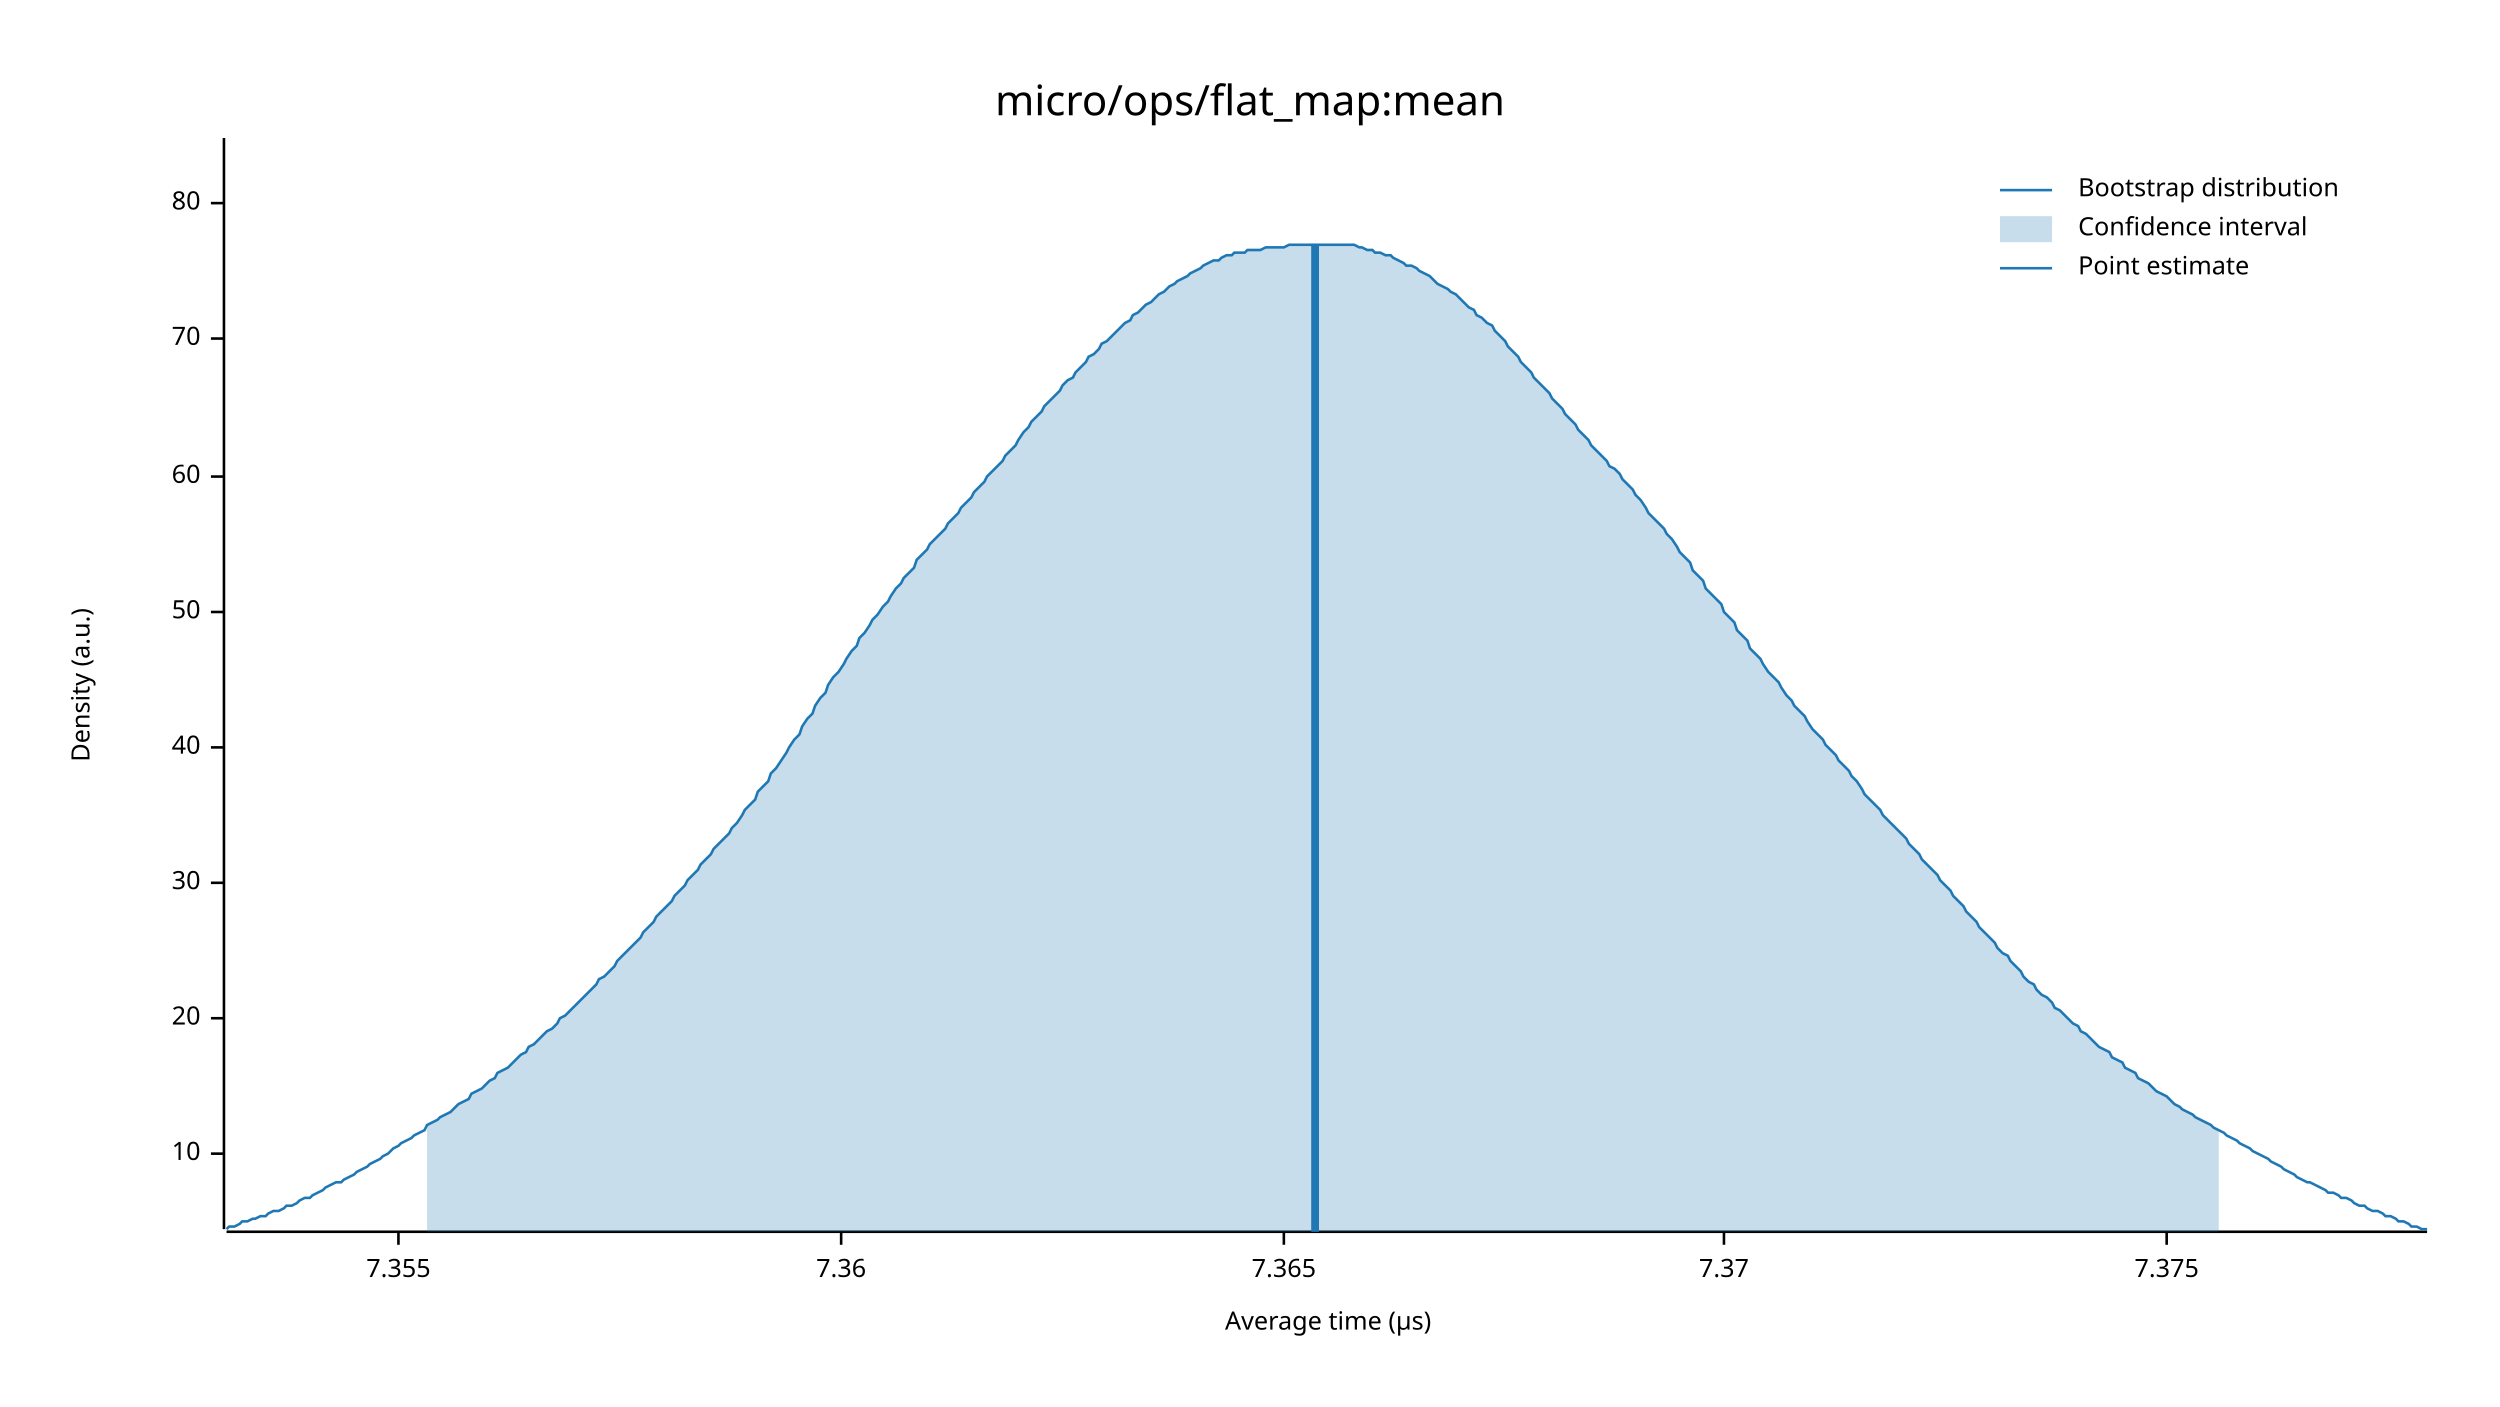
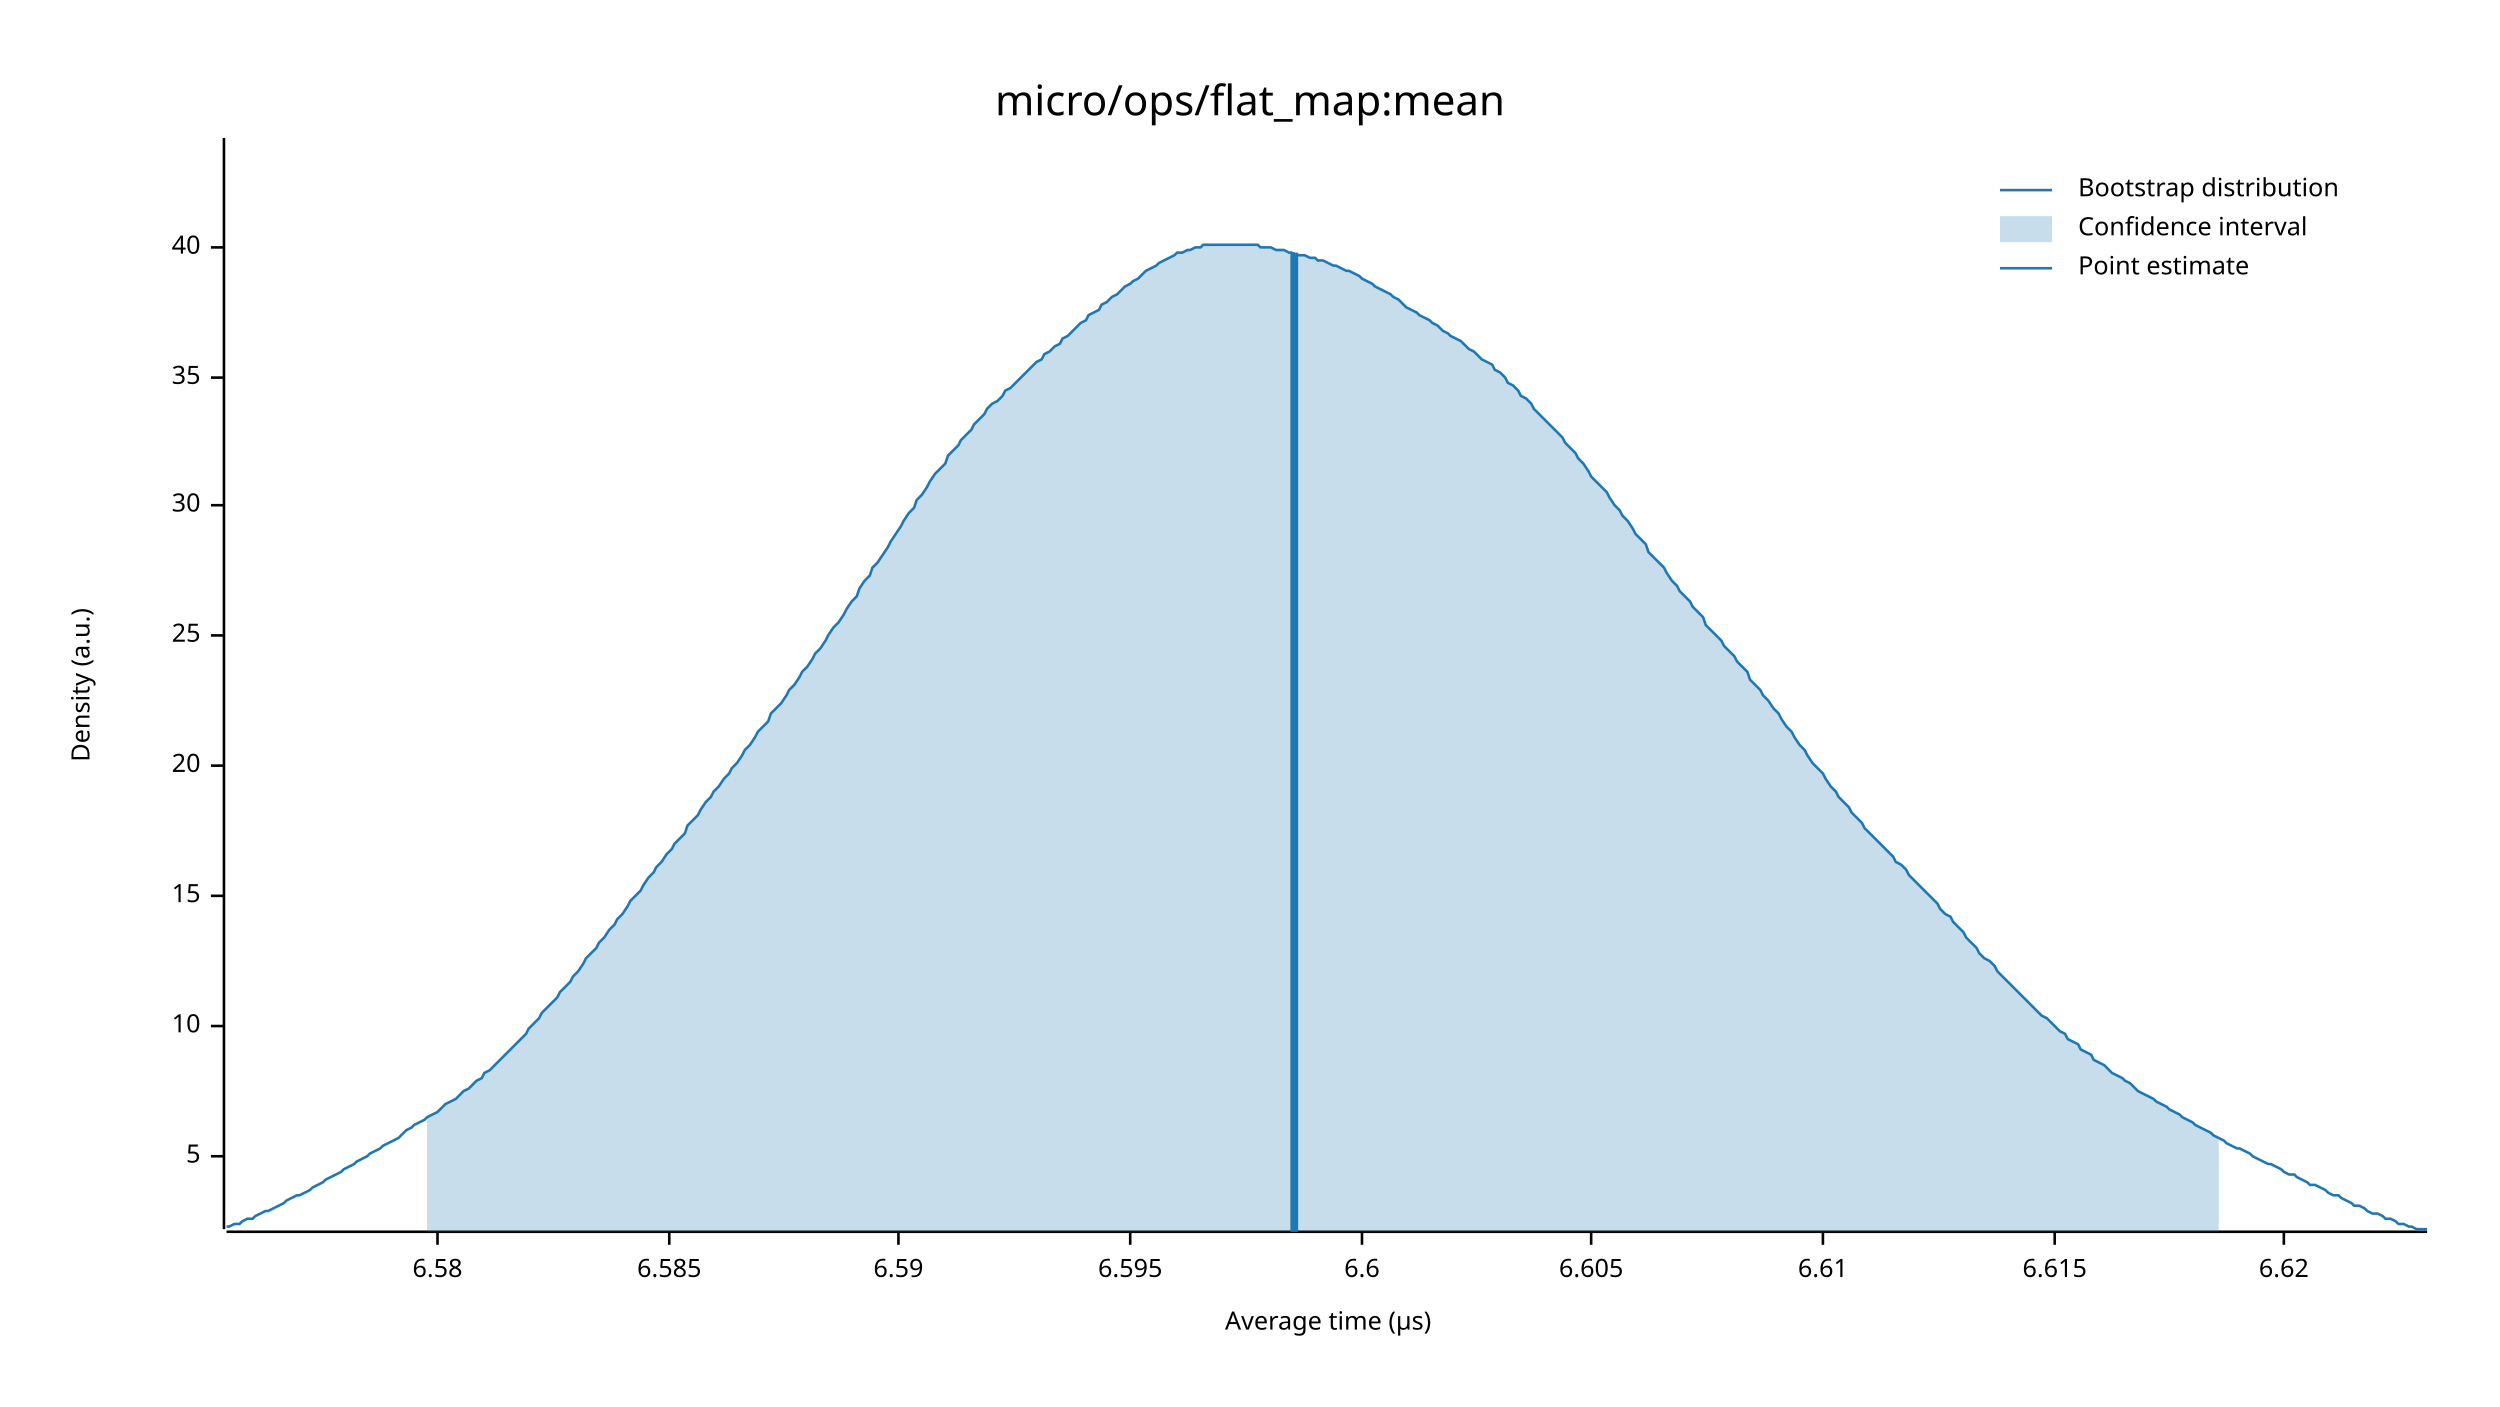
<svg xmlns="http://www.w3.org/2000/svg" width="960" height="540" viewBox="0 0 960 540">
  <text x="480" y="32" dy="0.76em" text-anchor="middle" font-family="sans-serif" font-size="16.129" opacity="1" fill="#000000">
micro/ops/flat_map:mean
</text>
  <text x="27" y="263" dy="0.76em" text-anchor="middle" font-family="sans-serif" font-size="9.677" opacity="1" fill="#000000" transform="rotate(270, 27, 263)">
Density (a.u.)
</text>
  <text x="510" y="513" dy="-0.5ex" text-anchor="middle" font-family="sans-serif" font-size="9.677" opacity="1" fill="#000000">
Average time (µs)
</text>
  <polyline fill="none" opacity="1" stroke="#000000" stroke-width="1" points="86,53 86,472 " />
-   <text x="77" y="443" dy="0.5ex" text-anchor="end" font-family="sans-serif" font-size="9.677" opacity="1" fill="#000000">
+   <text x="77" y="444" dy="0.5ex" text-anchor="end" font-family="sans-serif" font-size="9.677" opacity="1" fill="#000000">
+ 5
+ </text>
+   <polyline fill="none" opacity="1" stroke="#000000" stroke-width="1" points="81,444 86,444 " />
+   <text x="77" y="394" dy="0.5ex" text-anchor="end" font-family="sans-serif" font-size="9.677" opacity="1" fill="#000000">
10
</text>
-   <polyline fill="none" opacity="1" stroke="#000000" stroke-width="1" points="81,443 86,443 " />
-   <text x="77" y="391" dy="0.5ex" text-anchor="end" font-family="sans-serif" font-size="9.677" opacity="1" fill="#000000">
+   <polyline fill="none" opacity="1" stroke="#000000" stroke-width="1" points="81,394 86,394 " />
+   <text x="77" y="344" dy="0.5ex" text-anchor="end" font-family="sans-serif" font-size="9.677" opacity="1" fill="#000000">
+ 15
+ </text>
+   <polyline fill="none" opacity="1" stroke="#000000" stroke-width="1" points="81,344 86,344 " />
+   <text x="77" y="294" dy="0.5ex" text-anchor="end" font-family="sans-serif" font-size="9.677" opacity="1" fill="#000000">
20
</text>
-   <polyline fill="none" opacity="1" stroke="#000000" stroke-width="1" points="81,391 86,391 " />
-   <text x="77" y="339" dy="0.5ex" text-anchor="end" font-family="sans-serif" font-size="9.677" opacity="1" fill="#000000">
+   <polyline fill="none" opacity="1" stroke="#000000" stroke-width="1" points="81,294 86,294 " />
+   <text x="77" y="244" dy="0.5ex" text-anchor="end" font-family="sans-serif" font-size="9.677" opacity="1" fill="#000000">
+ 25
+ </text>
+   <polyline fill="none" opacity="1" stroke="#000000" stroke-width="1" points="81,244 86,244 " />
+   <text x="77" y="194" dy="0.5ex" text-anchor="end" font-family="sans-serif" font-size="9.677" opacity="1" fill="#000000">
30
</text>
-   <polyline fill="none" opacity="1" stroke="#000000" stroke-width="1" points="81,339 86,339 " />
-   <text x="77" y="287" dy="0.5ex" text-anchor="end" font-family="sans-serif" font-size="9.677" opacity="1" fill="#000000">
+   <polyline fill="none" opacity="1" stroke="#000000" stroke-width="1" points="81,194 86,194 " />
+   <text x="77" y="145" dy="0.5ex" text-anchor="end" font-family="sans-serif" font-size="9.677" opacity="1" fill="#000000">
+ 35
+ </text>
+   <polyline fill="none" opacity="1" stroke="#000000" stroke-width="1" points="81,145 86,145 " />
+   <text x="77" y="95" dy="0.5ex" text-anchor="end" font-family="sans-serif" font-size="9.677" opacity="1" fill="#000000">
40
</text>
-   <polyline fill="none" opacity="1" stroke="#000000" stroke-width="1" points="81,287 86,287 " />
-   <text x="77" y="235" dy="0.5ex" text-anchor="end" font-family="sans-serif" font-size="9.677" opacity="1" fill="#000000">
- 50
+   <polyline fill="none" opacity="1" stroke="#000000" stroke-width="1" points="81,95 86,95 " />
+   <polyline fill="none" opacity="1" stroke="#000000" stroke-width="1" points="87,473 932,473 " />
+   <text x="168" y="483" dy="0.76em" text-anchor="middle" font-family="sans-serif" font-size="9.677" opacity="1" fill="#000000">
+ 6.58
</text>
-   <polyline fill="none" opacity="1" stroke="#000000" stroke-width="1" points="81,235 86,235 " />
-   <text x="77" y="183" dy="0.5ex" text-anchor="end" font-family="sans-serif" font-size="9.677" opacity="1" fill="#000000">
- 60
+   <polyline fill="none" opacity="1" stroke="#000000" stroke-width="1" points="168,473 168,478 " />
+   <text x="257" y="483" dy="0.76em" text-anchor="middle" font-family="sans-serif" font-size="9.677" opacity="1" fill="#000000">
+ 6.585
</text>
-   <polyline fill="none" opacity="1" stroke="#000000" stroke-width="1" points="81,183 86,183 " />
-   <text x="77" y="130" dy="0.5ex" text-anchor="end" font-family="sans-serif" font-size="9.677" opacity="1" fill="#000000">
- 70
+   <polyline fill="none" opacity="1" stroke="#000000" stroke-width="1" points="257,473 257,478 " />
+   <text x="345" y="483" dy="0.76em" text-anchor="middle" font-family="sans-serif" font-size="9.677" opacity="1" fill="#000000">
+ 6.59
</text>
-   <polyline fill="none" opacity="1" stroke="#000000" stroke-width="1" points="81,130 86,130 " />
-   <text x="77" y="78" dy="0.5ex" text-anchor="end" font-family="sans-serif" font-size="9.677" opacity="1" fill="#000000">
- 80
+   <polyline fill="none" opacity="1" stroke="#000000" stroke-width="1" points="345,473 345,478 " />
+   <text x="434" y="483" dy="0.76em" text-anchor="middle" font-family="sans-serif" font-size="9.677" opacity="1" fill="#000000">
+ 6.595
</text>
-   <polyline fill="none" opacity="1" stroke="#000000" stroke-width="1" points="81,78 86,78 " />
-   <polyline fill="none" opacity="1" stroke="#000000" stroke-width="1" points="87,473 932,473 " />
-   <text x="153" y="483" dy="0.76em" text-anchor="middle" font-family="sans-serif" font-size="9.677" opacity="1" fill="#000000">
- 7.355
+   <polyline fill="none" opacity="1" stroke="#000000" stroke-width="1" points="434,473 434,478 " />
+   <text x="523" y="483" dy="0.76em" text-anchor="middle" font-family="sans-serif" font-size="9.677" opacity="1" fill="#000000">
+ 6.6
</text>
-   <polyline fill="none" opacity="1" stroke="#000000" stroke-width="1" points="153,473 153,478 " />
-   <text x="323" y="483" dy="0.76em" text-anchor="middle" font-family="sans-serif" font-size="9.677" opacity="1" fill="#000000">
- 7.36
+   <polyline fill="none" opacity="1" stroke="#000000" stroke-width="1" points="523,473 523,478 " />
+   <text x="611" y="483" dy="0.76em" text-anchor="middle" font-family="sans-serif" font-size="9.677" opacity="1" fill="#000000">
+ 6.605
</text>
-   <polyline fill="none" opacity="1" stroke="#000000" stroke-width="1" points="323,473 323,478 " />
-   <text x="493" y="483" dy="0.76em" text-anchor="middle" font-family="sans-serif" font-size="9.677" opacity="1" fill="#000000">
- 7.365
+   <polyline fill="none" opacity="1" stroke="#000000" stroke-width="1" points="611,473 611,478 " />
+   <text x="700" y="483" dy="0.76em" text-anchor="middle" font-family="sans-serif" font-size="9.677" opacity="1" fill="#000000">
+ 6.61
</text>
-   <polyline fill="none" opacity="1" stroke="#000000" stroke-width="1" points="493,473 493,478 " />
-   <text x="662" y="483" dy="0.76em" text-anchor="middle" font-family="sans-serif" font-size="9.677" opacity="1" fill="#000000">
- 7.37
+   <polyline fill="none" opacity="1" stroke="#000000" stroke-width="1" points="700,473 700,478 " />
+   <text x="789" y="483" dy="0.76em" text-anchor="middle" font-family="sans-serif" font-size="9.677" opacity="1" fill="#000000">
+ 6.615
</text>
-   <polyline fill="none" opacity="1" stroke="#000000" stroke-width="1" points="662,473 662,478 " />
-   <text x="832" y="483" dy="0.76em" text-anchor="middle" font-family="sans-serif" font-size="9.677" opacity="1" fill="#000000">
- 7.375
+   <polyline fill="none" opacity="1" stroke="#000000" stroke-width="1" points="789,473 789,478 " />
+   <text x="877" y="483" dy="0.76em" text-anchor="middle" font-family="sans-serif" font-size="9.677" opacity="1" fill="#000000">
+ 6.62
</text>
-   <polyline fill="none" opacity="1" stroke="#000000" stroke-width="1" points="832,473 832,478 " />
-   <polyline fill="none" opacity="1" stroke="#1F78B4" stroke-width="1" points="87,472 88,471 90,471 92,470 93,469 95,469 97,468 98,468 100,467 102,467 103,466 105,465 107,465 109,464 110,463 112,463 114,462 115,461 117,460 119,460 120,459 122,458 124,457 125,456 127,455 129,454 131,454 132,453 134,452 136,451 137,450 139,449 141,448 142,447 144,446 146,445 147,444 149,443 151,441 153,440 154,439 156,438 158,437 159,436 161,435 163,434 164,432 166,431 168,430 169,429 171,428 173,427 175,425 176,424 178,423 180,422 181,420 183,419 185,418 186,417 188,415 190,414 191,412 193,411 195,410 197,408 198,407 200,405 202,404 203,402 205,401 207,399 208,398 210,396 212,395 214,393 215,391 217,390 219,388 220,387 222,385 224,383 225,382 227,380 229,378 230,376 232,375 234,373 236,371 237,369 239,367 241,365 242,364 244,362 246,360 247,358 249,356 251,354 252,352 254,350 256,348 258,346 259,344 261,342 263,340 264,338 266,336 268,334 269,332 271,330 273,328 274,326 276,324 278,322 280,320 281,318 283,316 285,313 286,311 288,309 290,307 291,304 293,302 295,300 296,297 298,295 300,292 302,289 303,287 305,284 307,282 308,279 310,276 312,274 313,271 315,268 317,266 318,263 320,260 322,258 324,255 325,253 327,250 329,248 330,245 332,243 334,240 335,238 337,236 339,233 341,231 342,229 344,226 346,224 347,222 349,220 351,218 352,215 354,213 356,211 357,209 359,207 361,205 363,203 364,201 366,199 368,197 369,195 371,193 373,191 374,189 376,187 378,185 379,183 381,181 383,179 385,177 386,175 388,173 390,171 391,169 393,166 395,164 396,162 398,160 400,158 401,156 403,154 405,152 407,150 408,148 410,146 412,145 413,143 415,141 417,139 418,137 420,136 422,134 423,132 425,131 427,129 429,127 430,126 432,124 434,123 435,121 437,120 439,118 440,117 442,116 444,114 445,113 447,112 449,110 451,109 452,108 454,107 456,106 457,105 459,104 461,103 462,102 464,101 466,100 468,100 469,99 471,98 473,98 474,97 476,97 478,97 479,96 481,96 483,96 484,96 486,95 488,95 490,95 491,95 493,95 495,94 496,94 498,94 500,94 501,94 503,94 505,94 506,94 508,94 510,94 512,94 513,94 515,94 517,94 518,94 520,94 522,95 523,95 525,96 527,96 528,97 530,97 532,98 534,98 535,99 537,100 539,101 540,102 542,102 544,103 545,104 547,105 549,106 550,107 552,109 554,110 556,111 557,112 559,113 561,115 562,116 564,118 566,119 567,121 569,122 571,124 573,125 574,127 576,129 578,131 579,133 581,135 583,137 584,139 586,141 588,143 589,145 591,147 593,149 595,151 596,153 598,155 600,157 601,159 603,161 605,163 606,165 608,167 610,169 611,171 613,173 615,175 617,177 618,179 620,180 622,182 623,184 625,186 627,188 628,190 630,192 632,195 633,197 635,199 637,201 639,203 640,205 642,207 644,210 645,212 647,214 649,216 650,219 652,221 654,223 655,226 657,228 659,230 661,232 662,235 664,237 666,239 667,242 669,244 671,246 672,249 674,251 676,253 677,255 679,258 681,260 683,262 684,264 686,267 688,269 689,271 691,273 693,275 694,277 696,280 698,282 700,284 701,286 703,288 705,290 706,292 708,294 710,296 711,298 713,300 715,303 716,305 718,307 720,309 722,311 723,313 725,315 727,317 728,318 730,320 732,322 733,324 735,326 737,328 738,330 740,332 742,334 744,336 745,338 747,340 749,342 750,344 752,346 754,348 755,350 757,352 759,354 760,356 762,358 764,360 766,362 767,364 769,366 771,367 772,369 774,371 776,373 777,375 779,377 781,378 782,380 784,382 786,383 788,385 789,387 791,388 793,390 794,391 796,393 798,394 799,396 801,397 803,399 804,400 806,402 808,403 810,404 811,406 813,407 815,408 816,410 818,411 820,412 821,414 823,415 825,416 827,418 828,419 830,420 832,421 833,422 835,424 837,425 838,426 840,427 842,428 843,429 845,430 847,431 849,432 850,433 852,434 854,435 855,436 857,437 859,438 860,439 862,440 864,441 865,442 867,443 869,444 871,445 872,446 874,447 876,448 877,449 879,450 881,451 882,452 884,453 886,454 887,454 889,455 891,456 893,457 894,458 896,458 898,459 899,460 901,460 903,461 904,462 906,463 908,463 909,464 911,465 913,465 915,466 916,467 918,467 920,468 921,469 923,469 925,470 926,471 928,471 930,472 932,472 " />
-   <polygon opacity="0.25" fill="#1F78B4" points="164,432 166,431 168,430 169,429 171,428 173,427 175,425 176,424 178,423 180,422 181,420 183,419 185,418 186,417 188,415 190,414 191,412 193,411 195,410 197,408 198,407 200,405 202,404 203,402 205,401 207,399 208,398 210,396 212,395 214,393 215,391 217,390 219,388 220,387 222,385 224,383 225,382 227,380 229,378 230,376 232,375 234,373 236,371 237,369 239,367 241,365 242,364 244,362 246,360 247,358 249,356 251,354 252,352 254,350 256,348 258,346 259,344 261,342 263,340 264,338 266,336 268,334 269,332 271,330 273,328 274,326 276,324 278,322 280,320 281,318 283,316 285,313 286,311 288,309 290,307 291,304 293,302 295,300 296,297 298,295 300,292 302,289 303,287 305,284 307,282 308,279 310,276 312,274 313,271 315,268 317,266 318,263 320,260 322,258 324,255 325,253 327,250 329,248 330,245 332,243 334,240 335,238 337,236 339,233 341,231 342,229 344,226 346,224 347,222 349,220 351,218 352,215 354,213 356,211 357,209 359,207 361,205 363,203 364,201 366,199 368,197 369,195 371,193 373,191 374,189 376,187 378,185 379,183 381,181 383,179 385,177 386,175 388,173 390,171 391,169 393,166 395,164 396,162 398,160 400,158 401,156 403,154 405,152 407,150 408,148 410,146 412,145 413,143 415,141 417,139 418,137 420,136 422,134 423,132 425,131 427,129 429,127 430,126 432,124 434,123 435,121 437,120 439,118 440,117 442,116 444,114 445,113 447,112 449,110 451,109 452,108 454,107 456,106 457,105 459,104 461,103 462,102 464,101 466,100 468,100 469,99 471,98 473,98 474,97 476,97 478,97 479,96 481,96 483,96 484,96 486,95 488,95 490,95 491,95 493,95 495,94 496,94 498,94 500,94 501,94 503,94 505,94 506,94 508,94 510,94 512,94 513,94 515,94 517,94 518,94 520,94 522,95 523,95 525,96 527,96 528,97 530,97 532,98 534,98 535,99 537,100 539,101 540,102 542,102 544,103 545,104 547,105 549,106 550,107 552,109 554,110 556,111 557,112 559,113 561,115 562,116 564,118 566,119 567,121 569,122 571,124 573,125 574,127 576,129 578,131 579,133 581,135 583,137 584,139 586,141 588,143 589,145 591,147 593,149 595,151 596,153 598,155 600,157 601,159 603,161 605,163 606,165 608,167 610,169 611,171 613,173 615,175 617,177 618,179 620,180 622,182 623,184 625,186 627,188 628,190 630,192 632,195 633,197 635,199 637,201 639,203 640,205 642,207 644,210 645,212 647,214 649,216 650,219 652,221 654,223 655,226 657,228 659,230 661,232 662,235 664,237 666,239 667,242 669,244 671,246 672,249 674,251 676,253 677,255 679,258 681,260 683,262 684,264 686,267 688,269 689,271 691,273 693,275 694,277 696,280 698,282 700,284 701,286 703,288 705,290 706,292 708,294 710,296 711,298 713,300 715,303 716,305 718,307 720,309 722,311 723,313 725,315 727,317 728,318 730,320 732,322 733,324 735,326 737,328 738,330 740,332 742,334 744,336 745,338 747,340 749,342 750,344 752,346 754,348 755,350 757,352 759,354 760,356 762,358 764,360 766,362 767,364 769,366 771,367 772,369 774,371 776,373 777,375 779,377 781,378 782,380 784,382 786,383 788,385 789,387 791,388 793,390 794,391 796,393 798,394 799,396 801,397 803,399 804,400 806,402 808,403 810,404 811,406 813,407 815,408 816,410 818,411 820,412 821,414 823,415 825,416 827,418 828,419 830,420 832,421 833,422 835,424 837,425 838,426 840,427 842,428 843,429 845,430 847,431 849,432 850,433 852,434 852,473 164,473 " />
-   <polyline fill="none" opacity="1" stroke="#1F78B4" stroke-width="3" points="505,473 505,94 " />
+   <polyline fill="none" opacity="1" stroke="#000000" stroke-width="1" points="877,473 877,478 " />
+   <polyline fill="none" opacity="1" stroke="#1F78B4" stroke-width="1" points="87,471 88,471 90,470 92,470 93,469 95,468 97,468 98,467 100,466 102,465 103,465 105,464 107,463 109,462 110,461 112,460 114,459 115,459 117,458 119,457 120,456 122,455 124,454 125,453 127,452 129,451 131,450 132,449 134,448 136,447 137,446 139,445 141,444 142,443 144,442 146,441 147,440 149,439 151,438 153,437 154,436 156,434 158,433 159,432 161,431 163,430 164,429 166,428 168,427 169,426 171,424 173,423 175,422 176,421 178,419 180,418 181,417 183,415 185,414 186,412 188,411 190,409 191,408 193,406 195,404 197,402 198,401 200,399 202,397 203,395 205,393 207,391 208,389 210,387 212,385 214,383 215,381 217,379 219,377 220,375 222,373 224,370 225,368 227,366 229,364 230,362 232,360 234,357 236,355 237,353 239,351 241,348 242,346 244,344 246,342 247,340 249,337 251,335 252,333 254,331 256,328 258,326 259,324 261,322 263,320 264,317 266,315 268,313 269,311 271,308 273,306 274,304 276,302 278,299 280,297 281,295 283,293 285,290 286,288 288,286 290,283 291,281 293,279 295,277 296,274 298,272 300,270 302,267 303,265 305,263 307,260 308,258 310,256 312,253 313,251 315,249 317,246 318,244 320,241 322,239 324,236 325,234 327,231 329,229 330,226 332,223 334,221 335,218 337,216 339,213 341,210 342,208 344,205 346,202 347,200 349,197 351,195 352,192 354,190 356,187 357,185 359,182 361,180 363,178 364,175 366,173 368,171 369,169 371,167 373,165 374,163 376,161 378,159 379,157 381,155 383,154 385,152 386,150 388,149 390,147 391,146 393,144 395,142 396,141 398,139 400,138 401,136 403,135 405,133 407,132 408,130 410,129 412,127 413,126 415,124 417,123 418,121 420,120 422,119 423,117 425,116 427,114 429,113 430,112 432,110 434,109 435,108 437,107 439,105 440,104 442,103 444,102 445,101 447,100 449,99 451,98 452,97 454,97 456,96 457,96 459,95 461,95 462,94 464,94 466,94 468,94 469,94 471,94 473,94 474,94 476,94 478,94 479,94 481,94 483,94 484,95 486,95 488,95 490,96 491,96 493,96 495,97 496,97 498,98 500,98 501,98 503,99 505,99 506,100 508,100 510,101 512,102 513,102 515,103 517,104 518,104 520,105 522,106 523,107 525,108 527,109 528,110 530,111 532,112 534,113 535,114 537,115 539,117 540,118 542,119 544,120 545,121 547,122 549,123 550,124 552,125 554,127 556,128 557,129 559,130 561,131 562,132 564,134 566,135 567,136 569,138 571,139 573,140 574,142 576,143 578,145 579,147 581,148 583,150 584,152 586,153 588,155 589,157 591,159 593,161 595,163 596,164 598,166 600,168 601,170 603,172 605,174 606,176 608,178 610,181 611,183 613,185 615,187 617,189 618,191 620,194 622,196 623,198 625,200 627,203 628,205 630,207 632,209 633,212 635,214 637,216 639,218 640,220 642,223 644,225 645,227 647,229 649,231 650,233 652,235 654,237 655,240 657,242 659,244 661,246 662,248 664,250 666,252 667,254 669,256 671,258 672,261 674,263 676,265 677,267 679,269 681,272 683,274 684,276 686,279 688,281 689,283 691,286 693,288 694,290 696,293 698,295 700,297 701,299 703,302 705,304 706,306 708,308 710,310 711,312 713,314 715,316 716,318 718,320 720,322 722,324 723,325 725,327 727,329 728,331 730,332 732,334 733,336 735,338 737,340 738,341 740,343 742,345 744,347 745,349 747,351 749,352 750,354 752,356 754,358 755,360 757,362 759,364 760,366 762,368 764,369 766,371 767,373 769,375 771,377 772,378 774,380 776,382 777,383 779,385 781,387 782,388 784,390 786,391 788,393 789,394 791,396 793,397 794,399 796,400 798,401 799,403 801,404 803,405 804,407 806,408 808,409 810,411 811,412 813,413 815,414 816,415 818,416 820,418 821,419 823,420 825,421 827,422 828,423 830,424 832,425 833,426 835,427 837,428 838,429 840,430 842,431 843,432 845,433 847,434 849,435 850,436 852,437 854,438 855,439 857,440 859,441 860,441 862,442 864,443 865,444 867,445 869,446 871,447 872,447 874,448 876,449 877,450 879,451 881,451 882,452 884,453 886,454 887,455 889,455 891,456 893,457 894,458 896,459 898,459 899,460 901,461 903,462 904,463 906,463 908,464 909,465 911,466 913,466 915,467 916,468 918,468 920,469 921,470 923,470 925,471 926,471 928,472 930,472 932,472 " />
+   <polygon opacity="0.25" fill="#1F78B4" points="164,429 166,428 168,427 169,426 171,424 173,423 175,422 176,421 178,419 180,418 181,417 183,415 185,414 186,412 188,411 190,409 191,408 193,406 195,404 197,402 198,401 200,399 202,397 203,395 205,393 207,391 208,389 210,387 212,385 214,383 215,381 217,379 219,377 220,375 222,373 224,370 225,368 227,366 229,364 230,362 232,360 234,357 236,355 237,353 239,351 241,348 242,346 244,344 246,342 247,340 249,337 251,335 252,333 254,331 256,328 258,326 259,324 261,322 263,320 264,317 266,315 268,313 269,311 271,308 273,306 274,304 276,302 278,299 280,297 281,295 283,293 285,290 286,288 288,286 290,283 291,281 293,279 295,277 296,274 298,272 300,270 302,267 303,265 305,263 307,260 308,258 310,256 312,253 313,251 315,249 317,246 318,244 320,241 322,239 324,236 325,234 327,231 329,229 330,226 332,223 334,221 335,218 337,216 339,213 341,210 342,208 344,205 346,202 347,200 349,197 351,195 352,192 354,190 356,187 357,185 359,182 361,180 363,178 364,175 366,173 368,171 369,169 371,167 373,165 374,163 376,161 378,159 379,157 381,155 383,154 385,152 386,150 388,149 390,147 391,146 393,144 395,142 396,141 398,139 400,138 401,136 403,135 405,133 407,132 408,130 410,129 412,127 413,126 415,124 417,123 418,121 420,120 422,119 423,117 425,116 427,114 429,113 430,112 432,110 434,109 435,108 437,107 439,105 440,104 442,103 444,102 445,101 447,100 449,99 451,98 452,97 454,97 456,96 457,96 459,95 461,95 462,94 464,94 466,94 468,94 469,94 471,94 473,94 474,94 476,94 478,94 479,94 481,94 483,94 484,95 486,95 488,95 490,96 491,96 493,96 495,97 496,97 498,98 500,98 501,98 503,99 505,99 506,100 508,100 510,101 512,102 513,102 515,103 517,104 518,104 520,105 522,106 523,107 525,108 527,109 528,110 530,111 532,112 534,113 535,114 537,115 539,117 540,118 542,119 544,120 545,121 547,122 549,123 550,124 552,125 554,127 556,128 557,129 559,130 561,131 562,132 564,134 566,135 567,136 569,138 571,139 573,140 574,142 576,143 578,145 579,147 581,148 583,150 584,152 586,153 588,155 589,157 591,159 593,161 595,163 596,164 598,166 600,168 601,170 603,172 605,174 606,176 608,178 610,181 611,183 613,185 615,187 617,189 618,191 620,194 622,196 623,198 625,200 627,203 628,205 630,207 632,209 633,212 635,214 637,216 639,218 640,220 642,223 644,225 645,227 647,229 649,231 650,233 652,235 654,237 655,240 657,242 659,244 661,246 662,248 664,250 666,252 667,254 669,256 671,258 672,261 674,263 676,265 677,267 679,269 681,272 683,274 684,276 686,279 688,281 689,283 691,286 693,288 694,290 696,293 698,295 700,297 701,299 703,302 705,304 706,306 708,308 710,310 711,312 713,314 715,316 716,318 718,320 720,322 722,324 723,325 725,327 727,329 728,331 730,332 732,334 733,336 735,338 737,340 738,341 740,343 742,345 744,347 745,349 747,351 749,352 750,354 752,356 754,358 755,360 757,362 759,364 760,366 762,368 764,369 766,371 767,373 769,375 771,377 772,378 774,380 776,382 777,383 779,385 781,387 782,388 784,390 786,391 788,393 789,394 791,396 793,397 794,399 796,400 798,401 799,403 801,404 803,405 804,407 806,408 808,409 810,411 811,412 813,413 815,414 816,415 818,416 820,418 821,419 823,420 825,421 827,422 828,423 830,424 832,425 833,426 835,427 837,428 838,429 840,430 842,431 843,432 845,433 847,434 849,435 850,436 852,437 852,473 164,473 " />
+   <polyline fill="none" opacity="1" stroke="#1F78B4" stroke-width="3" points="497,473 497,97 " />
  <text x="798" y="68" dy="0.76em" text-anchor="start" font-family="sans-serif" font-size="9.677" opacity="1" fill="#000000">
Bootstrap distribution
</text>
  <text x="798" y="83" dy="0.76em" text-anchor="start" font-family="sans-serif" font-size="9.677" opacity="1" fill="#000000">
Confidence interval
</text>
  <text x="798" y="98" dy="0.76em" text-anchor="start" font-family="sans-serif" font-size="9.677" opacity="1" fill="#000000">
Point estimate
</text>
  <polyline fill="none" opacity="1" stroke="#1F78B4" stroke-width="1" points="768,73 788,73 " />
  <rect x="768" y="83" width="20" height="10" opacity="0.25" fill="#1F78B4" stroke="none" />
  <polyline fill="none" opacity="1" stroke="#1F78B4" stroke-width="1" points="768,103 788,103 " />
</svg>
